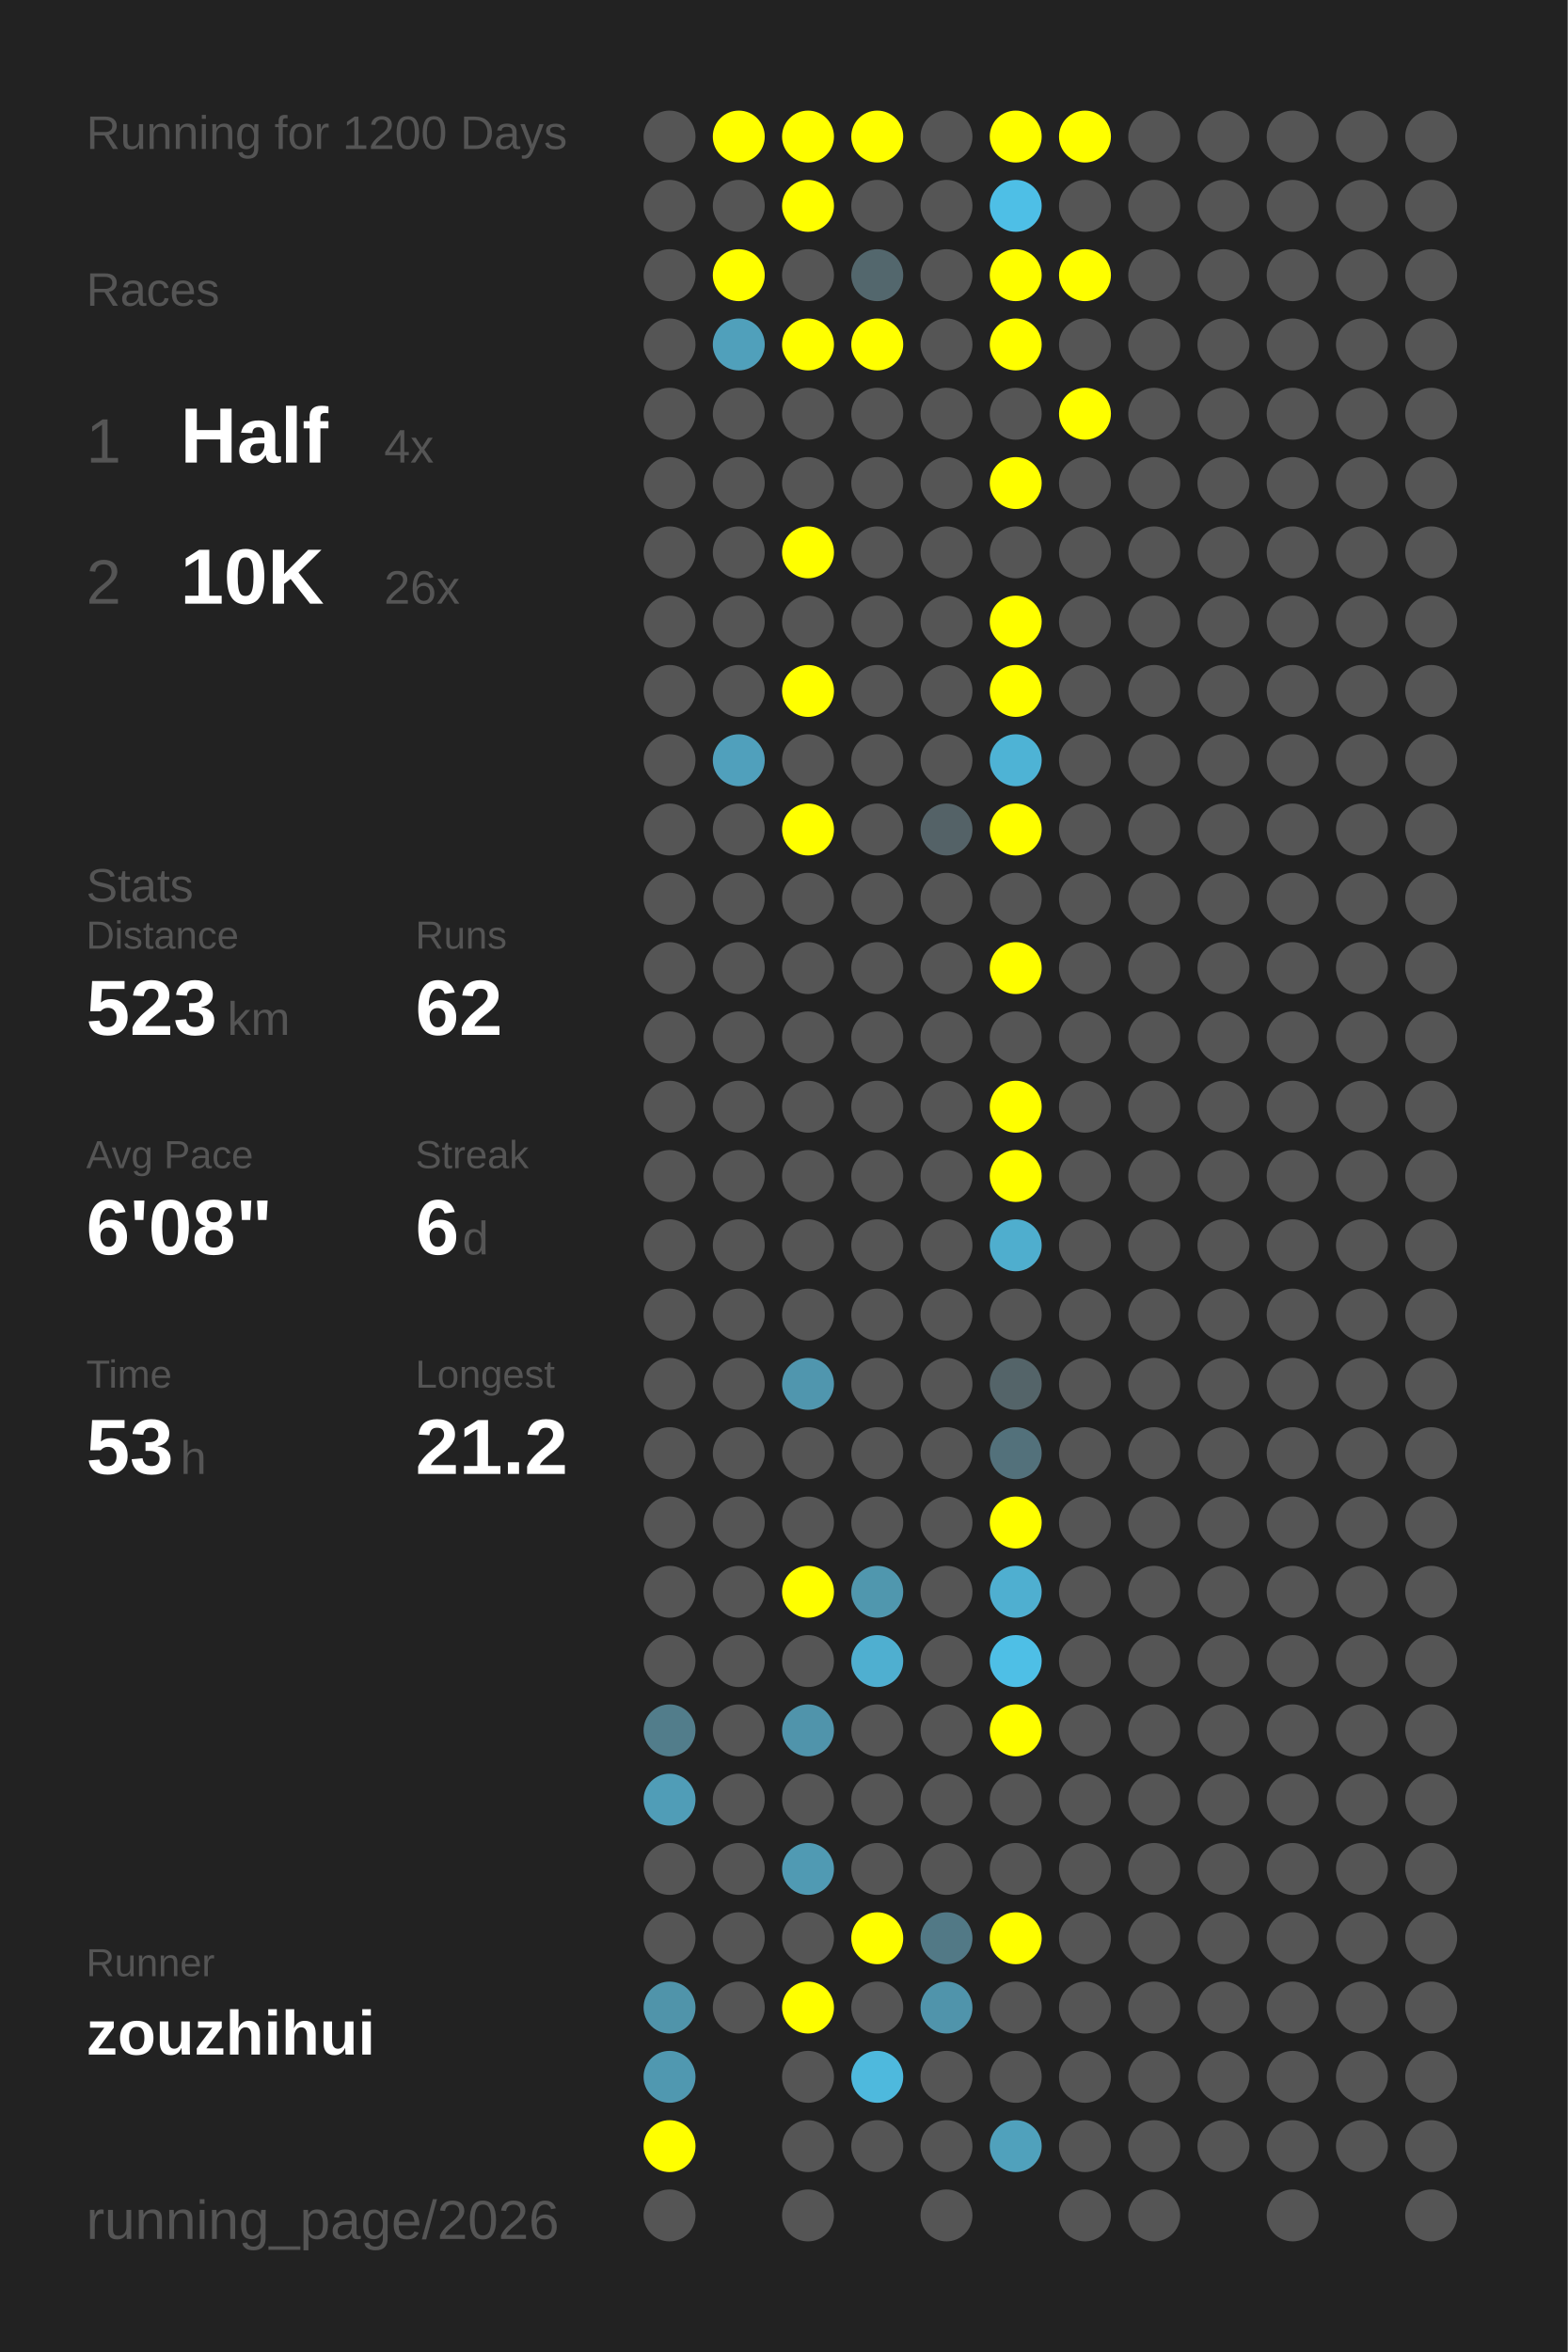
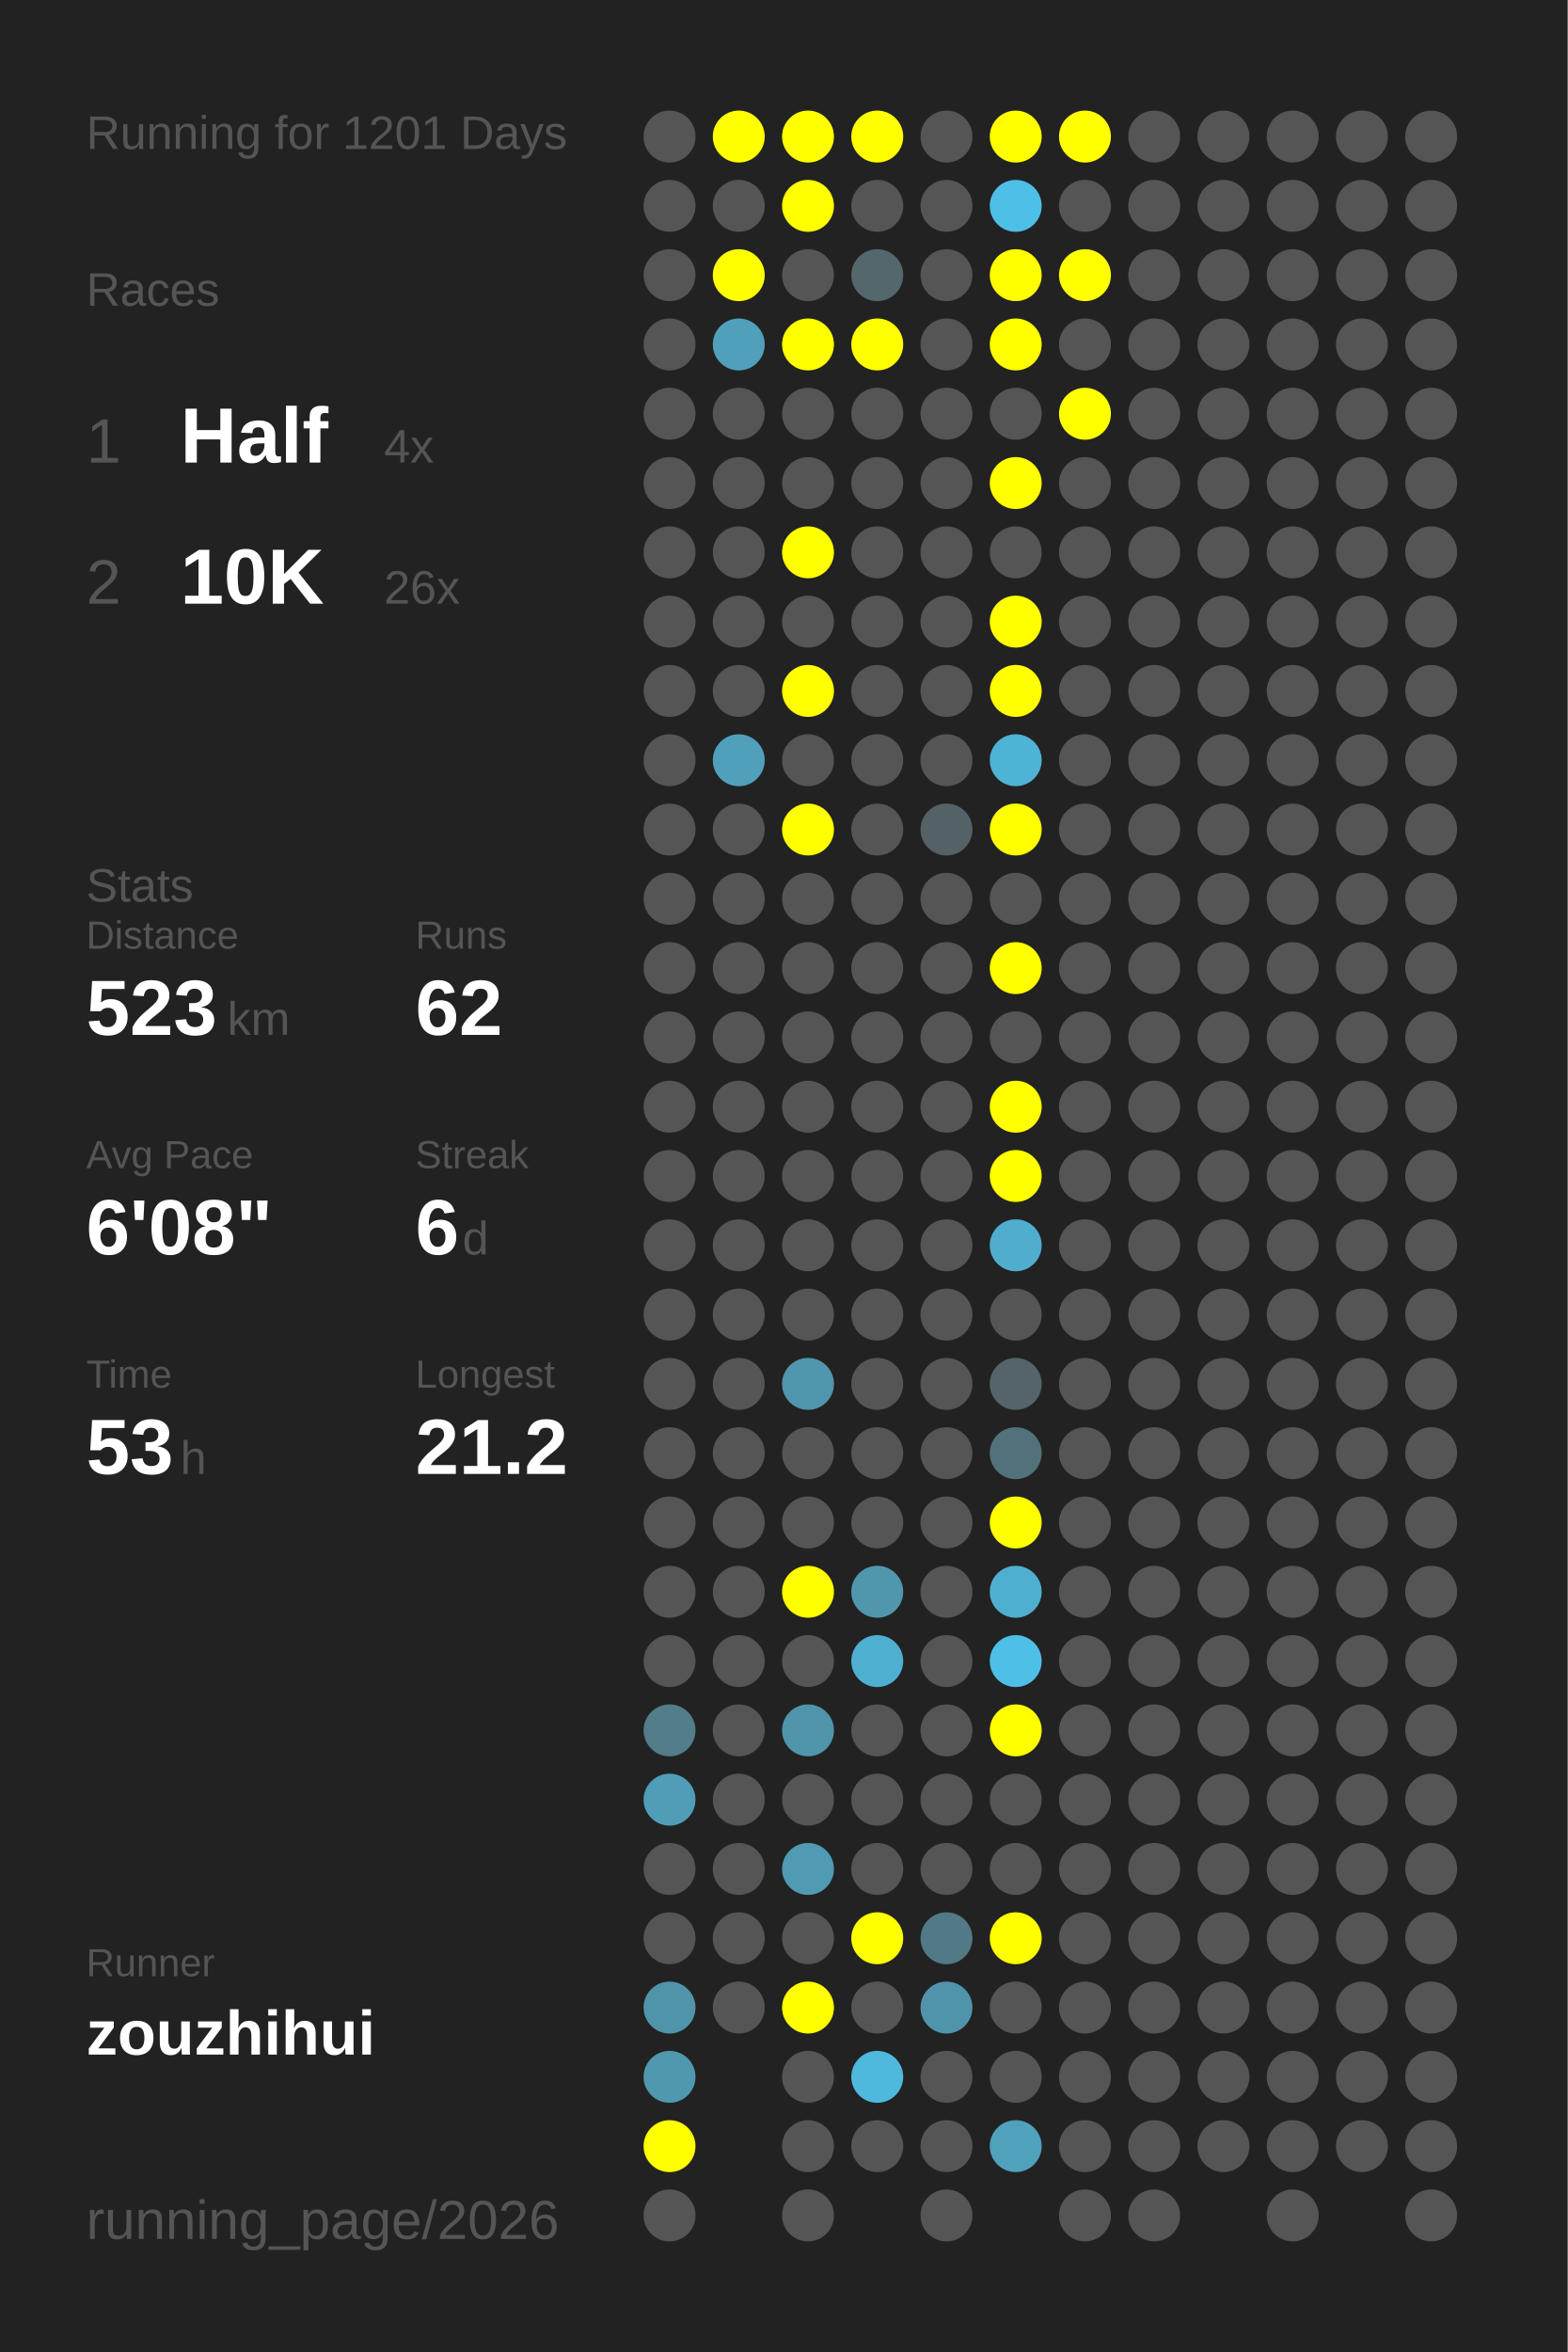
<svg xmlns="http://www.w3.org/2000/svg" baseProfile="full" height="300mm" version="1.1" viewBox="0,0,200,300" width="200mm">
  <defs />
  <rect fill="#222222" height="300" width="200" x="0" y="0" />
-   <text fill="#555555" style="font-size:6px; font-family:Arial;" x="11" y="19">Running for 1200 Days</text>
+   <text fill="#555555" style="font-size:6px; font-family:Arial;" x="11" y="19">Running for 1201 Days</text>
  <text fill="#555555" style="font-size:6px; font-family:Arial;" x="11" y="39">Races</text>
  <text fill="#555555" style="font-size:8px; font-family:Arial;" x="11" y="59">1</text>
  <text fill="#FFFFFF" style="font-size:10px; font-family:Arial; font-weight:bold;" x="23" y="59">Half</text>
  <text fill="#555555" style="font-size:6px; font-family:Arial;" x="49" y="59">4x</text>
  <text fill="#555555" style="font-size:8px; font-family:Arial;" x="11" y="77">2</text>
  <text fill="#FFFFFF" style="font-size:10px; font-family:Arial; font-weight:bold;" x="23" y="77">10K</text>
  <text fill="#555555" style="font-size:6px; font-family:Arial;" x="49" y="77">26x</text>
  <text fill="#555555" style="font-size:6px; font-family:Arial;" x="11" y="115">Stats</text>
  <text fill="#555555" style="font-size:5px; font-family:Arial;" x="11" y="121">Distance</text>
  <text fill="#FFFFFF" style="font-size:10px; font-family:Arial; font-weight:bold;" x="11" y="132">523</text>
  <text fill="#555555" style="font-size:6px; font-family:Arial;" x="29" y="132">km</text>
  <text fill="#555555" style="font-size:5px; font-family:Arial;" x="53" y="121">Runs</text>
  <text fill="#FFFFFF" style="font-size:10px; font-family:Arial; font-weight:bold;" x="53" y="132">62</text>
  <text fill="#555555" style="font-size:5px; font-family:Arial;" x="11" y="149">Avg Pace</text>
  <text fill="#FFFFFF" style="font-size:10px; font-family:Arial; font-weight:bold;" x="11" y="160">6'08"</text>
  <text fill="#555555" style="font-size:5px; font-family:Arial;" x="53" y="149">Streak</text>
  <text fill="#FFFFFF" style="font-size:10px; font-family:Arial; font-weight:bold;" x="53" y="160">6</text>
  <text fill="#555555" style="font-size:6px; font-family:Arial;" x="59" y="160">d</text>
  <text fill="#555555" style="font-size:5px; font-family:Arial;" x="11" y="177">Time</text>
  <text fill="#FFFFFF" style="font-size:10px; font-family:Arial; font-weight:bold;" x="11" y="188">53</text>
  <text fill="#555555" style="font-size:6px; font-family:Arial;" x="23" y="188">h</text>
  <text fill="#555555" style="font-size:5px; font-family:Arial;" x="53" y="177">Longest</text>
  <text fill="#FFFFFF" style="font-size:10px; font-family:Arial; font-weight:bold;" x="53" y="188">21.2</text>
  <text fill="#555555" style="font-size:5px; font-family:Arial;" x="11" y="252.065">Runner</text>
  <text fill="#FFFFFF" style="font-size:8px; font-family:Arial; font-weight:bold;" x="11" y="262.065">zouzhihui</text>
  <text fill="#555555" style="font-size:7px; font-family:Arial;" x="11" y="285.581">running_page/2026</text>
  <circle cx="85.417" cy="17.419" fill="#555555" r="3.312" />
  <circle cx="85.417" cy="26.258" fill="#555555" r="3.312" />
  <circle cx="85.417" cy="35.097" fill="#555555" r="3.312" />
  <circle cx="85.417" cy="43.935" fill="#555555" r="3.312" />
  <circle cx="85.417" cy="52.774" fill="#555555" r="3.312" />
  <circle cx="85.417" cy="61.613" fill="#555555" r="3.312" />
  <circle cx="85.417" cy="70.452" fill="#555555" r="3.312" />
  <circle cx="85.417" cy="79.29" fill="#555555" r="3.312" />
  <circle cx="85.417" cy="88.129" fill="#555555" r="3.312" />
  <circle cx="85.417" cy="96.968" fill="#555555" r="3.312" />
  <circle cx="85.417" cy="105.806" fill="#555555" r="3.312" />
  <circle cx="85.417" cy="114.645" fill="#555555" r="3.312" />
  <circle cx="85.417" cy="123.484" fill="#555555" r="3.312" />
  <circle cx="85.417" cy="132.323" fill="#555555" r="3.312" />
  <circle cx="85.417" cy="141.161" fill="#555555" r="3.312" />
  <circle cx="85.417" cy="150" fill="#555555" r="3.312" />
  <circle cx="85.417" cy="158.839" fill="#555555" r="3.312" />
  <circle cx="85.417" cy="167.677" fill="#555555" r="3.312" />
  <circle cx="85.417" cy="176.516" fill="#555555" r="3.312" />
  <circle cx="85.417" cy="185.355" fill="#555555" r="3.312" />
  <circle cx="85.417" cy="194.194" fill="#555555" r="3.312" />
  <circle cx="85.417" cy="203.032" fill="#555555" r="3.312" />
  <circle cx="85.417" cy="211.871" fill="#555555" r="3.312" />
  <circle cx="85.417" cy="220.71" fill="#527d8b" r="3.312" />
  <circle cx="85.417" cy="229.548" fill="#509db7" r="3.312" />
  <circle cx="85.417" cy="238.387" fill="#555555" r="3.312" />
  <circle cx="85.417" cy="247.226" fill="#555555" r="3.312" />
  <circle cx="85.417" cy="256.065" fill="#5094aa" r="3.312" />
  <circle cx="85.417" cy="264.903" fill="#5098b0" r="3.312" />
  <circle cx="85.417" cy="273.742" fill="#FFFF00" r="3.312" />
  <circle cx="85.417" cy="282.581" fill="#555555" r="3.312" />
  <circle cx="94.25" cy="17.419" fill="#FFFF00" r="3.312" />
  <circle cx="94.25" cy="26.258" fill="#555555" r="3.312" />
  <circle cx="94.25" cy="35.097" fill="#FFFF00" r="3.312" />
  <circle cx="94.25" cy="43.935" fill="#50a0bb" r="3.312" />
  <circle cx="94.25" cy="52.774" fill="#555555" r="3.312" />
  <circle cx="94.25" cy="61.613" fill="#555555" r="3.312" />
  <circle cx="94.25" cy="70.452" fill="#555555" r="3.312" />
  <circle cx="94.25" cy="79.29" fill="#555555" r="3.312" />
  <circle cx="94.25" cy="88.129" fill="#555555" r="3.312" />
  <circle cx="94.25" cy="96.968" fill="#50a0bc" r="3.312" />
  <circle cx="94.25" cy="105.806" fill="#555555" r="3.312" />
  <circle cx="94.25" cy="114.645" fill="#555555" r="3.312" />
  <circle cx="94.25" cy="123.484" fill="#555555" r="3.312" />
  <circle cx="94.25" cy="132.323" fill="#555555" r="3.312" />
  <circle cx="94.25" cy="141.161" fill="#555555" r="3.312" />
  <circle cx="94.25" cy="150" fill="#555555" r="3.312" />
  <circle cx="94.25" cy="158.839" fill="#555555" r="3.312" />
  <circle cx="94.25" cy="167.677" fill="#555555" r="3.312" />
  <circle cx="94.25" cy="176.516" fill="#555555" r="3.312" />
  <circle cx="94.25" cy="185.355" fill="#555555" r="3.312" />
  <circle cx="94.25" cy="194.194" fill="#555555" r="3.312" />
  <circle cx="94.25" cy="203.032" fill="#555555" r="3.312" />
  <circle cx="94.25" cy="211.871" fill="#555555" r="3.312" />
  <circle cx="94.25" cy="220.71" fill="#555555" r="3.312" />
  <circle cx="94.25" cy="229.548" fill="#555555" r="3.312" />
  <circle cx="94.25" cy="238.387" fill="#555555" r="3.312" />
  <circle cx="94.25" cy="247.226" fill="#555555" r="3.312" />
  <circle cx="94.25" cy="256.065" fill="#555555" r="3.312" />
  <circle cx="103.083" cy="17.419" fill="#FFFF00" r="3.312" />
  <circle cx="103.083" cy="26.258" fill="#FFFF00" r="3.312" />
  <circle cx="103.083" cy="35.097" fill="#555555" r="3.312" />
  <circle cx="103.083" cy="43.935" fill="#FFFF00" r="3.312" />
  <circle cx="103.083" cy="52.774" fill="#555555" r="3.312" />
  <circle cx="103.083" cy="61.613" fill="#555555" r="3.312" />
  <circle cx="103.083" cy="70.452" fill="#FFFF00" r="3.312" />
  <circle cx="103.083" cy="79.29" fill="#555555" r="3.312" />
  <circle cx="103.083" cy="88.129" fill="#FFFF00" r="3.312" />
  <circle cx="103.083" cy="96.968" fill="#555555" r="3.312" />
  <circle cx="103.083" cy="105.806" fill="#FFFF00" r="3.312" />
  <circle cx="103.083" cy="114.645" fill="#555555" r="3.312" />
  <circle cx="103.083" cy="123.484" fill="#555555" r="3.312" />
  <circle cx="103.083" cy="132.323" fill="#555555" r="3.312" />
  <circle cx="103.083" cy="141.161" fill="#555555" r="3.312" />
  <circle cx="103.083" cy="150" fill="#555555" r="3.312" />
  <circle cx="103.083" cy="158.839" fill="#555555" r="3.312" />
  <circle cx="103.083" cy="167.677" fill="#555555" r="3.312" />
  <circle cx="103.083" cy="176.516" fill="#5096ae" r="3.312" />
  <circle cx="103.083" cy="185.355" fill="#555555" r="3.312" />
  <circle cx="103.083" cy="194.194" fill="#555555" r="3.312" />
  <circle cx="103.083" cy="203.032" fill="#FFFF00" r="3.312" />
  <circle cx="103.083" cy="211.871" fill="#555555" r="3.312" />
  <circle cx="103.083" cy="220.71" fill="#5094ab" r="3.312" />
  <circle cx="103.083" cy="229.548" fill="#555555" r="3.312" />
  <circle cx="103.083" cy="238.387" fill="#509ab3" r="3.312" />
  <circle cx="103.083" cy="247.226" fill="#555555" r="3.312" />
  <circle cx="103.083" cy="256.065" fill="#FFFF00" r="3.312" />
  <circle cx="103.083" cy="264.903" fill="#555555" r="3.312" />
  <circle cx="103.083" cy="273.742" fill="#555555" r="3.312" />
  <circle cx="103.083" cy="282.581" fill="#555555" r="3.312" />
  <circle cx="111.917" cy="17.419" fill="#FFFF00" r="3.312" />
  <circle cx="111.917" cy="26.258" fill="#555555" r="3.312" />
  <circle cx="111.917" cy="35.097" fill="#53676d" r="3.312" />
  <circle cx="111.917" cy="43.935" fill="#FFFF00" r="3.312" />
  <circle cx="111.917" cy="52.774" fill="#555555" r="3.312" />
  <circle cx="111.917" cy="61.613" fill="#555555" r="3.312" />
  <circle cx="111.917" cy="70.452" fill="#555555" r="3.312" />
  <circle cx="111.917" cy="79.29" fill="#555555" r="3.312" />
  <circle cx="111.917" cy="88.129" fill="#555555" r="3.312" />
  <circle cx="111.917" cy="96.968" fill="#555555" r="3.312" />
  <circle cx="111.917" cy="105.806" fill="#555555" r="3.312" />
  <circle cx="111.917" cy="114.645" fill="#555555" r="3.312" />
  <circle cx="111.917" cy="123.484" fill="#555555" r="3.312" />
  <circle cx="111.917" cy="132.323" fill="#555555" r="3.312" />
  <circle cx="111.917" cy="141.161" fill="#555555" r="3.312" />
  <circle cx="111.917" cy="150" fill="#555555" r="3.312" />
  <circle cx="111.917" cy="158.839" fill="#555555" r="3.312" />
  <circle cx="111.917" cy="167.677" fill="#555555" r="3.312" />
  <circle cx="111.917" cy="176.516" fill="#555555" r="3.312" />
  <circle cx="111.917" cy="185.355" fill="#555555" r="3.312" />
  <circle cx="111.917" cy="194.194" fill="#555555" r="3.312" />
  <circle cx="111.917" cy="203.032" fill="#5097ae" r="3.312" />
  <circle cx="111.917" cy="211.871" fill="#4fafd0" r="3.312" />
  <circle cx="111.917" cy="220.71" fill="#555555" r="3.312" />
  <circle cx="111.917" cy="229.548" fill="#555555" r="3.312" />
  <circle cx="111.917" cy="238.387" fill="#555555" r="3.312" />
  <circle cx="111.917" cy="247.226" fill="#FFFF00" r="3.312" />
  <circle cx="111.917" cy="256.065" fill="#555555" r="3.312" />
  <circle cx="111.917" cy="264.903" fill="#4eb9dd" r="3.312" />
  <circle cx="111.917" cy="273.742" fill="#555555" r="3.312" />
  <circle cx="120.75" cy="17.419" fill="#555555" r="3.312" />
  <circle cx="120.75" cy="26.258" fill="#555555" r="3.312" />
  <circle cx="120.75" cy="35.097" fill="#555555" r="3.312" />
  <circle cx="120.75" cy="43.935" fill="#555555" r="3.312" />
  <circle cx="120.75" cy="52.774" fill="#555555" r="3.312" />
  <circle cx="120.75" cy="61.613" fill="#555555" r="3.312" />
  <circle cx="120.75" cy="70.452" fill="#555555" r="3.312" />
  <circle cx="120.75" cy="79.29" fill="#555555" r="3.312" />
  <circle cx="120.75" cy="88.129" fill="#555555" r="3.312" />
  <circle cx="120.75" cy="96.968" fill="#555555" r="3.312" />
  <circle cx="120.75" cy="105.806" fill="#546267" r="3.312" />
  <circle cx="120.75" cy="114.645" fill="#555555" r="3.312" />
  <circle cx="120.75" cy="123.484" fill="#555555" r="3.312" />
  <circle cx="120.75" cy="132.323" fill="#555555" r="3.312" />
  <circle cx="120.75" cy="141.161" fill="#555555" r="3.312" />
  <circle cx="120.75" cy="150" fill="#555555" r="3.312" />
  <circle cx="120.75" cy="158.839" fill="#555555" r="3.312" />
  <circle cx="120.75" cy="167.677" fill="#555555" r="3.312" />
  <circle cx="120.75" cy="176.516" fill="#555555" r="3.312" />
  <circle cx="120.75" cy="185.355" fill="#555555" r="3.312" />
  <circle cx="120.75" cy="194.194" fill="#555555" r="3.312" />
  <circle cx="120.75" cy="203.032" fill="#555555" r="3.312" />
  <circle cx="120.75" cy="211.871" fill="#555555" r="3.312" />
  <circle cx="120.75" cy="220.71" fill="#555555" r="3.312" />
  <circle cx="120.75" cy="229.548" fill="#555555" r="3.312" />
  <circle cx="120.75" cy="238.387" fill="#555555" r="3.312" />
  <circle cx="120.75" cy="247.226" fill="#527986" r="3.312" />
  <circle cx="120.75" cy="256.065" fill="#5094ab" r="3.312" />
  <circle cx="120.75" cy="264.903" fill="#555555" r="3.312" />
  <circle cx="120.75" cy="273.742" fill="#555555" r="3.312" />
  <circle cx="120.75" cy="282.581" fill="#555555" r="3.312" />
  <circle cx="129.583" cy="17.419" fill="#FFFF00" r="3.312" />
  <circle cx="129.583" cy="26.258" fill="#4ebfe6" r="3.312" />
  <circle cx="129.583" cy="35.097" fill="#FFFF00" r="3.312" />
  <circle cx="129.583" cy="43.935" fill="#FFFF00" r="3.312" />
  <circle cx="129.583" cy="52.774" fill="#555555" r="3.312" />
  <circle cx="129.583" cy="61.613" fill="#FFFF00" r="3.312" />
  <circle cx="129.583" cy="70.452" fill="#555555" r="3.312" />
  <circle cx="129.583" cy="79.29" fill="#FFFF00" r="3.312" />
  <circle cx="129.583" cy="88.129" fill="#FFFF00" r="3.312" />
  <circle cx="129.583" cy="96.968" fill="#4eb3d5" r="3.312" />
  <circle cx="129.583" cy="105.806" fill="#FFFF00" r="3.312" />
  <circle cx="129.583" cy="114.645" fill="#555555" r="3.312" />
  <circle cx="129.583" cy="123.484" fill="#FFFF00" r="3.312" />
  <circle cx="129.583" cy="132.323" fill="#555555" r="3.312" />
  <circle cx="129.583" cy="141.161" fill="#FFFF00" r="3.312" />
  <circle cx="129.583" cy="150" fill="#FFFF00" r="3.312" />
  <circle cx="129.583" cy="158.839" fill="#4faece" r="3.312" />
  <circle cx="129.583" cy="167.677" fill="#555555" r="3.312" />
  <circle cx="129.583" cy="176.516" fill="#546469" r="3.312" />
  <circle cx="129.583" cy="185.355" fill="#53717b" r="3.312" />
  <circle cx="129.583" cy="194.194" fill="#FFFF00" r="3.312" />
  <circle cx="129.583" cy="203.032" fill="#4fafd0" r="3.312" />
  <circle cx="129.583" cy="211.871" fill="#4ebfe6" r="3.312" />
  <circle cx="129.583" cy="220.71" fill="#FFFF00" r="3.312" />
  <circle cx="129.583" cy="229.548" fill="#555555" r="3.312" />
  <circle cx="129.583" cy="238.387" fill="#555555" r="3.312" />
  <circle cx="129.583" cy="247.226" fill="#FFFF00" r="3.312" />
  <circle cx="129.583" cy="256.065" fill="#555555" r="3.312" />
  <circle cx="129.583" cy="264.903" fill="#555555" r="3.312" />
  <circle cx="129.583" cy="273.742" fill="#50a1bc" r="3.312" />
  <circle cx="138.417" cy="17.419" fill="#FFFF00" r="3.312" />
  <circle cx="138.417" cy="26.258" fill="#555555" r="3.312" />
  <circle cx="138.417" cy="35.097" fill="#FFFF00" r="3.312" />
  <circle cx="138.417" cy="43.935" fill="#555555" r="3.312" />
  <circle cx="138.417" cy="52.774" fill="#FFFF00" r="3.312" />
  <circle cx="138.417" cy="61.613" fill="#555555" r="3.312" />
  <circle cx="138.417" cy="70.452" fill="#555555" r="3.312" />
  <circle cx="138.417" cy="79.29" fill="#555555" r="3.312" />
  <circle cx="138.417" cy="88.129" fill="#555555" r="3.312" />
  <circle cx="138.417" cy="96.968" fill="#555555" r="3.312" />
  <circle cx="138.417" cy="105.806" fill="#555555" r="3.312" />
  <circle cx="138.417" cy="114.645" fill="#555555" r="3.312" />
  <circle cx="138.417" cy="123.484" fill="#555555" r="3.312" />
  <circle cx="138.417" cy="132.323" fill="#555555" r="3.312" />
  <circle cx="138.417" cy="141.161" fill="#555555" r="3.312" />
  <circle cx="138.417" cy="150" fill="#555555" r="3.312" />
  <circle cx="138.417" cy="158.839" fill="#555555" r="3.312" />
  <circle cx="138.417" cy="167.677" fill="#555555" r="3.312" />
  <circle cx="138.417" cy="176.516" fill="#555555" r="3.312" />
  <circle cx="138.417" cy="185.355" fill="#555555" r="3.312" />
  <circle cx="138.417" cy="194.194" fill="#555555" r="3.312" />
  <circle cx="138.417" cy="203.032" fill="#555555" r="3.312" />
  <circle cx="138.417" cy="211.871" fill="#555555" r="3.312" />
  <circle cx="138.417" cy="220.71" fill="#555555" r="3.312" />
  <circle cx="138.417" cy="229.548" fill="#555555" r="3.312" />
  <circle cx="138.417" cy="238.387" fill="#555555" r="3.312" />
  <circle cx="138.417" cy="247.226" fill="#555555" r="3.312" />
  <circle cx="138.417" cy="256.065" fill="#555555" r="3.312" />
  <circle cx="138.417" cy="264.903" fill="#555555" r="3.312" />
  <circle cx="138.417" cy="273.742" fill="#555555" r="3.312" />
  <circle cx="138.417" cy="282.581" fill="#555555" r="3.312" />
  <circle cx="147.25" cy="17.419" fill="#555555" r="3.312" />
  <circle cx="147.25" cy="26.258" fill="#555555" r="3.312" />
  <circle cx="147.25" cy="35.097" fill="#555555" r="3.312" />
  <circle cx="147.25" cy="43.935" fill="#555555" r="3.312" />
  <circle cx="147.25" cy="52.774" fill="#555555" r="3.312" />
  <circle cx="147.25" cy="61.613" fill="#555555" r="3.312" />
  <circle cx="147.25" cy="70.452" fill="#555555" r="3.312" />
  <circle cx="147.25" cy="79.29" fill="#555555" r="3.312" />
  <circle cx="147.25" cy="88.129" fill="#555555" r="3.312" />
  <circle cx="147.25" cy="96.968" fill="#555555" r="3.312" />
  <circle cx="147.25" cy="105.806" fill="#555555" r="3.312" />
  <circle cx="147.25" cy="114.645" fill="#555555" r="3.312" />
  <circle cx="147.25" cy="123.484" fill="#555555" r="3.312" />
  <circle cx="147.25" cy="132.323" fill="#555555" r="3.312" />
  <circle cx="147.25" cy="141.161" fill="#555555" r="3.312" />
  <circle cx="147.25" cy="150" fill="#555555" r="3.312" />
  <circle cx="147.25" cy="158.839" fill="#555555" r="3.312" />
  <circle cx="147.25" cy="167.677" fill="#555555" r="3.312" />
  <circle cx="147.25" cy="176.516" fill="#555555" r="3.312" />
  <circle cx="147.25" cy="185.355" fill="#555555" r="3.312" />
  <circle cx="147.25" cy="194.194" fill="#555555" r="3.312" />
  <circle cx="147.25" cy="203.032" fill="#555555" r="3.312" />
  <circle cx="147.25" cy="211.871" fill="#555555" r="3.312" />
  <circle cx="147.25" cy="220.71" fill="#555555" r="3.312" />
  <circle cx="147.25" cy="229.548" fill="#555555" r="3.312" />
  <circle cx="147.25" cy="238.387" fill="#555555" r="3.312" />
  <circle cx="147.25" cy="247.226" fill="#555555" r="3.312" />
  <circle cx="147.25" cy="256.065" fill="#555555" r="3.312" />
  <circle cx="147.25" cy="264.903" fill="#555555" r="3.312" />
  <circle cx="147.25" cy="273.742" fill="#555555" r="3.312" />
  <circle cx="147.25" cy="282.581" fill="#555555" r="3.312" />
  <circle cx="156.083" cy="17.419" fill="#555555" r="3.312" />
  <circle cx="156.083" cy="26.258" fill="#555555" r="3.312" />
  <circle cx="156.083" cy="35.097" fill="#555555" r="3.312" />
  <circle cx="156.083" cy="43.935" fill="#555555" r="3.312" />
  <circle cx="156.083" cy="52.774" fill="#555555" r="3.312" />
  <circle cx="156.083" cy="61.613" fill="#555555" r="3.312" />
  <circle cx="156.083" cy="70.452" fill="#555555" r="3.312" />
  <circle cx="156.083" cy="79.29" fill="#555555" r="3.312" />
  <circle cx="156.083" cy="88.129" fill="#555555" r="3.312" />
  <circle cx="156.083" cy="96.968" fill="#555555" r="3.312" />
  <circle cx="156.083" cy="105.806" fill="#555555" r="3.312" />
  <circle cx="156.083" cy="114.645" fill="#555555" r="3.312" />
  <circle cx="156.083" cy="123.484" fill="#555555" r="3.312" />
  <circle cx="156.083" cy="132.323" fill="#555555" r="3.312" />
  <circle cx="156.083" cy="141.161" fill="#555555" r="3.312" />
  <circle cx="156.083" cy="150" fill="#555555" r="3.312" />
  <circle cx="156.083" cy="158.839" fill="#555555" r="3.312" />
  <circle cx="156.083" cy="167.677" fill="#555555" r="3.312" />
  <circle cx="156.083" cy="176.516" fill="#555555" r="3.312" />
  <circle cx="156.083" cy="185.355" fill="#555555" r="3.312" />
  <circle cx="156.083" cy="194.194" fill="#555555" r="3.312" />
  <circle cx="156.083" cy="203.032" fill="#555555" r="3.312" />
  <circle cx="156.083" cy="211.871" fill="#555555" r="3.312" />
  <circle cx="156.083" cy="220.71" fill="#555555" r="3.312" />
  <circle cx="156.083" cy="229.548" fill="#555555" r="3.312" />
  <circle cx="156.083" cy="238.387" fill="#555555" r="3.312" />
  <circle cx="156.083" cy="247.226" fill="#555555" r="3.312" />
  <circle cx="156.083" cy="256.065" fill="#555555" r="3.312" />
  <circle cx="156.083" cy="264.903" fill="#555555" r="3.312" />
  <circle cx="156.083" cy="273.742" fill="#555555" r="3.312" />
  <circle cx="164.917" cy="17.419" fill="#555555" r="3.312" />
  <circle cx="164.917" cy="26.258" fill="#555555" r="3.312" />
  <circle cx="164.917" cy="35.097" fill="#555555" r="3.312" />
  <circle cx="164.917" cy="43.935" fill="#555555" r="3.312" />
  <circle cx="164.917" cy="52.774" fill="#555555" r="3.312" />
  <circle cx="164.917" cy="61.613" fill="#555555" r="3.312" />
  <circle cx="164.917" cy="70.452" fill="#555555" r="3.312" />
  <circle cx="164.917" cy="79.29" fill="#555555" r="3.312" />
  <circle cx="164.917" cy="88.129" fill="#555555" r="3.312" />
  <circle cx="164.917" cy="96.968" fill="#555555" r="3.312" />
  <circle cx="164.917" cy="105.806" fill="#555555" r="3.312" />
  <circle cx="164.917" cy="114.645" fill="#555555" r="3.312" />
  <circle cx="164.917" cy="123.484" fill="#555555" r="3.312" />
  <circle cx="164.917" cy="132.323" fill="#555555" r="3.312" />
  <circle cx="164.917" cy="141.161" fill="#555555" r="3.312" />
  <circle cx="164.917" cy="150" fill="#555555" r="3.312" />
  <circle cx="164.917" cy="158.839" fill="#555555" r="3.312" />
  <circle cx="164.917" cy="167.677" fill="#555555" r="3.312" />
  <circle cx="164.917" cy="176.516" fill="#555555" r="3.312" />
  <circle cx="164.917" cy="185.355" fill="#555555" r="3.312" />
  <circle cx="164.917" cy="194.194" fill="#555555" r="3.312" />
  <circle cx="164.917" cy="203.032" fill="#555555" r="3.312" />
  <circle cx="164.917" cy="211.871" fill="#555555" r="3.312" />
  <circle cx="164.917" cy="220.71" fill="#555555" r="3.312" />
  <circle cx="164.917" cy="229.548" fill="#555555" r="3.312" />
  <circle cx="164.917" cy="238.387" fill="#555555" r="3.312" />
  <circle cx="164.917" cy="247.226" fill="#555555" r="3.312" />
  <circle cx="164.917" cy="256.065" fill="#555555" r="3.312" />
  <circle cx="164.917" cy="264.903" fill="#555555" r="3.312" />
  <circle cx="164.917" cy="273.742" fill="#555555" r="3.312" />
  <circle cx="164.917" cy="282.581" fill="#555555" r="3.312" />
  <circle cx="173.75" cy="17.419" fill="#555555" r="3.312" />
  <circle cx="173.75" cy="26.258" fill="#555555" r="3.312" />
  <circle cx="173.75" cy="35.097" fill="#555555" r="3.312" />
  <circle cx="173.75" cy="43.935" fill="#555555" r="3.312" />
  <circle cx="173.75" cy="52.774" fill="#555555" r="3.312" />
  <circle cx="173.75" cy="61.613" fill="#555555" r="3.312" />
  <circle cx="173.75" cy="70.452" fill="#555555" r="3.312" />
  <circle cx="173.75" cy="79.29" fill="#555555" r="3.312" />
  <circle cx="173.75" cy="88.129" fill="#555555" r="3.312" />
  <circle cx="173.75" cy="96.968" fill="#555555" r="3.312" />
  <circle cx="173.75" cy="105.806" fill="#555555" r="3.312" />
  <circle cx="173.75" cy="114.645" fill="#555555" r="3.312" />
  <circle cx="173.75" cy="123.484" fill="#555555" r="3.312" />
  <circle cx="173.75" cy="132.323" fill="#555555" r="3.312" />
  <circle cx="173.75" cy="141.161" fill="#555555" r="3.312" />
  <circle cx="173.75" cy="150" fill="#555555" r="3.312" />
  <circle cx="173.75" cy="158.839" fill="#555555" r="3.312" />
  <circle cx="173.75" cy="167.677" fill="#555555" r="3.312" />
  <circle cx="173.75" cy="176.516" fill="#555555" r="3.312" />
  <circle cx="173.75" cy="185.355" fill="#555555" r="3.312" />
  <circle cx="173.75" cy="194.194" fill="#555555" r="3.312" />
  <circle cx="173.75" cy="203.032" fill="#555555" r="3.312" />
  <circle cx="173.75" cy="211.871" fill="#555555" r="3.312" />
  <circle cx="173.75" cy="220.71" fill="#555555" r="3.312" />
  <circle cx="173.75" cy="229.548" fill="#555555" r="3.312" />
  <circle cx="173.75" cy="238.387" fill="#555555" r="3.312" />
  <circle cx="173.75" cy="247.226" fill="#555555" r="3.312" />
  <circle cx="173.75" cy="256.065" fill="#555555" r="3.312" />
  <circle cx="173.75" cy="264.903" fill="#555555" r="3.312" />
  <circle cx="173.75" cy="273.742" fill="#555555" r="3.312" />
  <circle cx="182.583" cy="17.419" fill="#555555" r="3.312" />
  <circle cx="182.583" cy="26.258" fill="#555555" r="3.312" />
  <circle cx="182.583" cy="35.097" fill="#555555" r="3.312" />
  <circle cx="182.583" cy="43.935" fill="#555555" r="3.312" />
  <circle cx="182.583" cy="52.774" fill="#555555" r="3.312" />
  <circle cx="182.583" cy="61.613" fill="#555555" r="3.312" />
  <circle cx="182.583" cy="70.452" fill="#555555" r="3.312" />
  <circle cx="182.583" cy="79.29" fill="#555555" r="3.312" />
  <circle cx="182.583" cy="88.129" fill="#555555" r="3.312" />
  <circle cx="182.583" cy="96.968" fill="#555555" r="3.312" />
  <circle cx="182.583" cy="105.806" fill="#555555" r="3.312" />
  <circle cx="182.583" cy="114.645" fill="#555555" r="3.312" />
  <circle cx="182.583" cy="123.484" fill="#555555" r="3.312" />
  <circle cx="182.583" cy="132.323" fill="#555555" r="3.312" />
  <circle cx="182.583" cy="141.161" fill="#555555" r="3.312" />
  <circle cx="182.583" cy="150" fill="#555555" r="3.312" />
  <circle cx="182.583" cy="158.839" fill="#555555" r="3.312" />
  <circle cx="182.583" cy="167.677" fill="#555555" r="3.312" />
  <circle cx="182.583" cy="176.516" fill="#555555" r="3.312" />
  <circle cx="182.583" cy="185.355" fill="#555555" r="3.312" />
  <circle cx="182.583" cy="194.194" fill="#555555" r="3.312" />
  <circle cx="182.583" cy="203.032" fill="#555555" r="3.312" />
  <circle cx="182.583" cy="211.871" fill="#555555" r="3.312" />
  <circle cx="182.583" cy="220.71" fill="#555555" r="3.312" />
  <circle cx="182.583" cy="229.548" fill="#555555" r="3.312" />
  <circle cx="182.583" cy="238.387" fill="#555555" r="3.312" />
  <circle cx="182.583" cy="247.226" fill="#555555" r="3.312" />
  <circle cx="182.583" cy="256.065" fill="#555555" r="3.312" />
  <circle cx="182.583" cy="264.903" fill="#555555" r="3.312" />
  <circle cx="182.583" cy="273.742" fill="#555555" r="3.312" />
  <circle cx="182.583" cy="282.581" fill="#555555" r="3.312" />
</svg>
